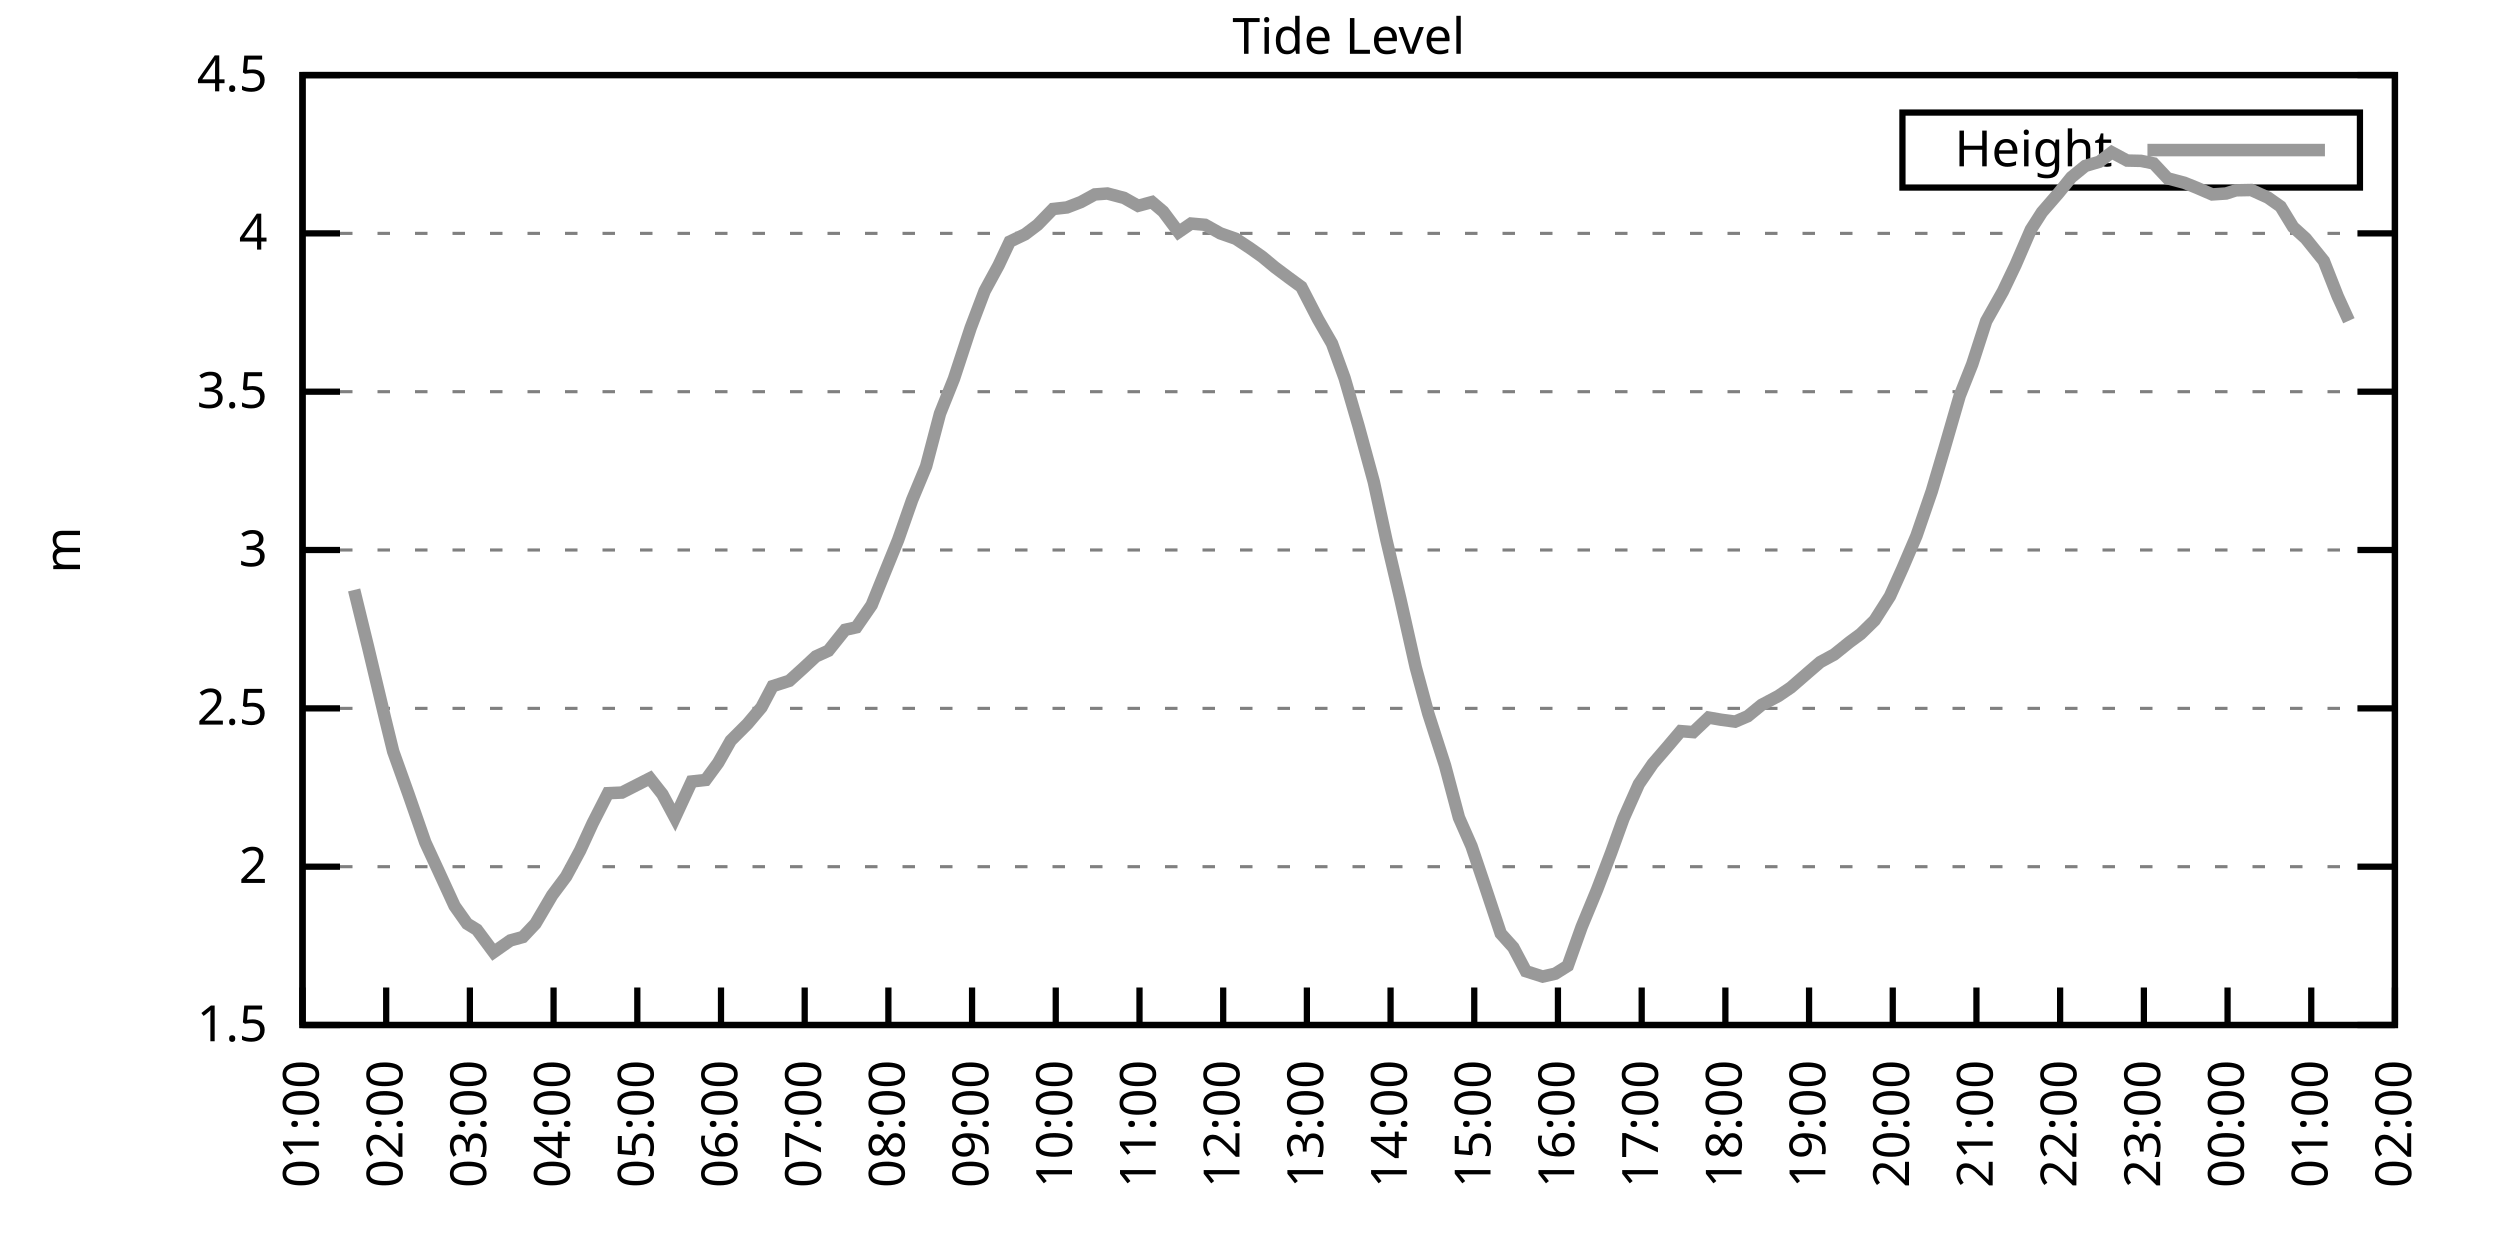
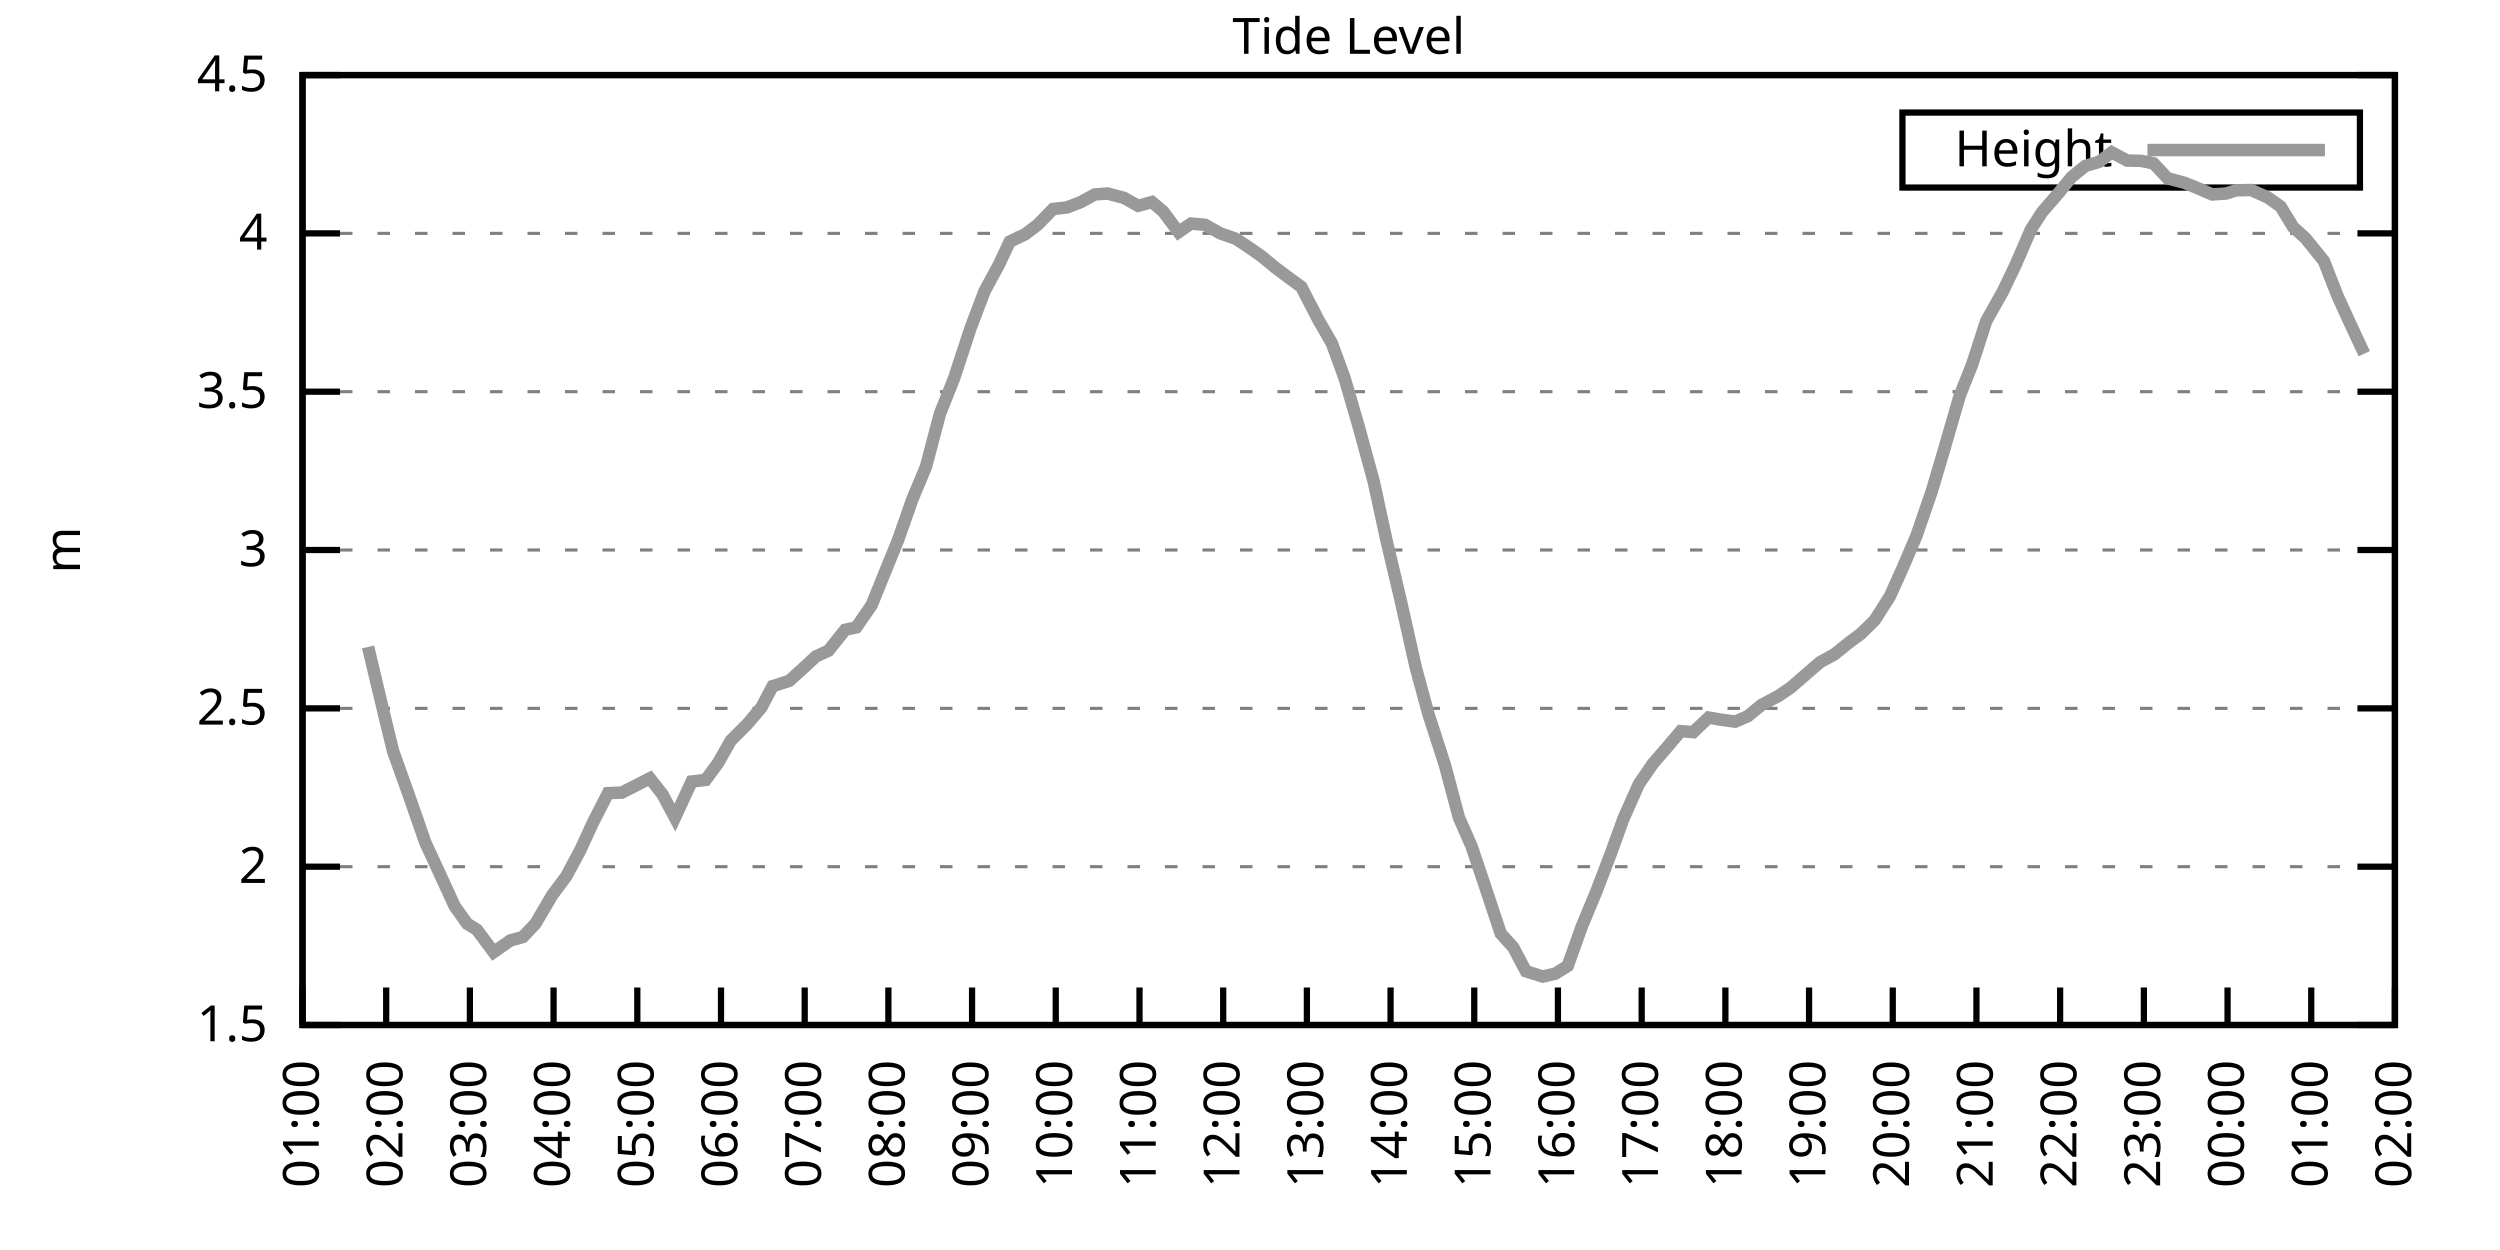
<svg xmlns="http://www.w3.org/2000/svg" xmlns:xlink="http://www.w3.org/1999/xlink" width="400" height="200" viewBox="0 0 400 200">
  <g id="gnuplot_canvas">
    <rect x="0" y="0" width="400" height="200" fill="none" />
    <defs>
      <circle id="gpDot" r="0.5" stroke-width="0.5" stroke="currentColor" />
      <path id="gpPt0" stroke-width="0.333" stroke="currentColor" d="M-1,0 h2 M0,-1 v2" />
      <path id="gpPt1" stroke-width="0.333" stroke="currentColor" d="M-1,-1 L1,1 M1,-1 L-1,1" />
      <path id="gpPt2" stroke-width="0.333" stroke="currentColor" d="M-1,0 L1,0 M0,-1 L0,1 M-1,-1 L1,1 M-1,1 L1,-1" />
      <rect id="gpPt3" stroke-width="0.333" stroke="currentColor" x="-1" y="-1" width="2" height="2" />
      <rect id="gpPt4" stroke-width="0.333" stroke="currentColor" fill="currentColor" x="-1" y="-1" width="2" height="2" />
      <circle id="gpPt5" stroke-width="0.333" stroke="currentColor" cx="0" cy="0" r="1" />
      <use xlink:href="#gpPt5" id="gpPt6" fill="currentColor" stroke="none" />
      <path id="gpPt7" stroke-width="0.333" stroke="currentColor" d="M0,-1.33 L-1.33,0.67 L1.33,0.67 z" />
      <use xlink:href="#gpPt7" id="gpPt8" fill="currentColor" stroke="none" />
      <use xlink:href="#gpPt7" id="gpPt9" stroke="currentColor" transform="rotate(180)" />
      <use xlink:href="#gpPt9" id="gpPt10" fill="currentColor" stroke="none" />
      <use xlink:href="#gpPt3" id="gpPt11" stroke="currentColor" transform="rotate(45)" />
      <use xlink:href="#gpPt11" id="gpPt12" fill="currentColor" stroke="none" />
      <path id="gpPt13" stroke-width="0.333" stroke="currentColor" d="M0,1.330 L1.265,0.411 L0.782,-1.067 L-0.782,-1.076 L-1.265,0.411 z" />
      <use xlink:href="#gpPt13" id="gpPt14" fill="currentColor" stroke="none" />
      <filter id="textbox" filterUnits="objectBoundingBox" x="0" y="0" height="1" width="1">
        <feFlood flood-color="white" flood-opacity="1" result="bgnd" />
        <feComposite in="SourceGraphic" in2="bgnd" operator="atop" />
      </filter>
      <filter id="greybox" filterUnits="objectBoundingBox" x="0" y="0" height="1" width="1">
        <feFlood flood-color="lightgrey" flood-opacity="1" result="grey" />
        <feComposite in="SourceGraphic" in2="grey" operator="atop" />
      </filter>
    </defs>
    <g fill="none" color="white" stroke="currentColor" stroke-width="1.00" stroke-linecap="butt" stroke-linejoin="miter">
</g>
    <g fill="none" color="black" stroke="currentColor" stroke-width="1.00" stroke-linecap="butt" stroke-linejoin="miter">
      <g stroke="none" shape-rendering="crispEdges">
        <polygon fill="rgb(255, 255, 255)" points="48.40,164.00 383.18,164.00 383.18,12.02 48.40,12.02 " />
      </g>
    </g>
    <g fill="none" color="black" stroke="currentColor" stroke-width="1.00" stroke-linecap="butt" stroke-linejoin="miter">
</g>
    <g fill="none" color="black" stroke="black" stroke-width="0.50" stroke-linecap="butt" stroke-linejoin="miter">
</g>
    <g fill="none" color="gray" stroke="currentColor" stroke-width="0.50" stroke-linecap="butt" stroke-linejoin="miter">
      <path stroke="gray" stroke-dasharray="2,4" class="gridline" d="M48.40,164.00 L383.19,164.00  " />
    </g>
    <g fill="none" color="gray" stroke="gray" stroke-width="1.00" stroke-linecap="butt" stroke-linejoin="miter">
</g>
    <g fill="none" color="black" stroke="currentColor" stroke-width="1.00" stroke-linecap="butt" stroke-linejoin="miter">
      <path stroke="black" d="M48.40,164.00 L54.40,164.00 M383.19,164.00 L377.19,164.00  " />
      <g transform="translate(42.80,166.60)" stroke="none" fill="black" font-family="Sans" font-size="8.00" text-anchor="end">
        <text>
          <tspan font-family="Sans"> 1.5</tspan>
        </text>
      </g>
    </g>
    <g fill="none" color="black" stroke="currentColor" stroke-width="1.00" stroke-linecap="butt" stroke-linejoin="miter">
</g>
    <g fill="none" color="black" stroke="black" stroke-width="0.50" stroke-linecap="butt" stroke-linejoin="miter">
</g>
    <g fill="none" color="gray" stroke="currentColor" stroke-width="0.50" stroke-linecap="butt" stroke-linejoin="miter">
      <path stroke="gray" stroke-dasharray="2,4" class="gridline" d="M48.40,138.67 L383.19,138.67  " />
    </g>
    <g fill="none" color="gray" stroke="gray" stroke-width="1.00" stroke-linecap="butt" stroke-linejoin="miter">
</g>
    <g fill="none" color="black" stroke="currentColor" stroke-width="1.00" stroke-linecap="butt" stroke-linejoin="miter">
      <path stroke="black" d="M48.40,138.67 L54.40,138.67 M383.19,138.67 L377.19,138.67  " />
      <g transform="translate(42.80,141.27)" stroke="none" fill="black" font-family="Sans" font-size="8.00" text-anchor="end">
        <text>
          <tspan font-family="Sans"> 2</tspan>
        </text>
      </g>
    </g>
    <g fill="none" color="black" stroke="currentColor" stroke-width="1.00" stroke-linecap="butt" stroke-linejoin="miter">
</g>
    <g fill="none" color="black" stroke="black" stroke-width="0.50" stroke-linecap="butt" stroke-linejoin="miter">
</g>
    <g fill="none" color="gray" stroke="currentColor" stroke-width="0.50" stroke-linecap="butt" stroke-linejoin="miter">
      <path stroke="gray" stroke-dasharray="2,4" class="gridline" d="M48.40,113.34 L383.19,113.34  " />
    </g>
    <g fill="none" color="gray" stroke="gray" stroke-width="1.00" stroke-linecap="butt" stroke-linejoin="miter">
</g>
    <g fill="none" color="black" stroke="currentColor" stroke-width="1.00" stroke-linecap="butt" stroke-linejoin="miter">
      <path stroke="black" d="M48.40,113.34 L54.40,113.34 M383.19,113.34 L377.19,113.34  " />
      <g transform="translate(42.80,115.94)" stroke="none" fill="black" font-family="Sans" font-size="8.00" text-anchor="end">
        <text>
          <tspan font-family="Sans"> 2.5</tspan>
        </text>
      </g>
    </g>
    <g fill="none" color="black" stroke="currentColor" stroke-width="1.00" stroke-linecap="butt" stroke-linejoin="miter">
</g>
    <g fill="none" color="black" stroke="black" stroke-width="0.50" stroke-linecap="butt" stroke-linejoin="miter">
</g>
    <g fill="none" color="gray" stroke="currentColor" stroke-width="0.50" stroke-linecap="butt" stroke-linejoin="miter">
      <path stroke="gray" stroke-dasharray="2,4" class="gridline" d="M48.40,88.00 L383.19,88.00  " />
    </g>
    <g fill="none" color="gray" stroke="gray" stroke-width="1.00" stroke-linecap="butt" stroke-linejoin="miter">
</g>
    <g fill="none" color="black" stroke="currentColor" stroke-width="1.00" stroke-linecap="butt" stroke-linejoin="miter">
      <path stroke="black" d="M48.40,88.00 L54.40,88.00 M383.19,88.00 L377.19,88.00  " />
      <g transform="translate(42.80,90.60)" stroke="none" fill="black" font-family="Sans" font-size="8.00" text-anchor="end">
        <text>
          <tspan font-family="Sans"> 3</tspan>
        </text>
      </g>
    </g>
    <g fill="none" color="black" stroke="currentColor" stroke-width="1.00" stroke-linecap="butt" stroke-linejoin="miter">
</g>
    <g fill="none" color="black" stroke="black" stroke-width="0.50" stroke-linecap="butt" stroke-linejoin="miter">
</g>
    <g fill="none" color="gray" stroke="currentColor" stroke-width="0.50" stroke-linecap="butt" stroke-linejoin="miter">
      <path stroke="gray" stroke-dasharray="2,4" class="gridline" d="M48.40,62.67 L383.19,62.67  " />
    </g>
    <g fill="none" color="gray" stroke="gray" stroke-width="1.00" stroke-linecap="butt" stroke-linejoin="miter">
</g>
    <g fill="none" color="black" stroke="currentColor" stroke-width="1.00" stroke-linecap="butt" stroke-linejoin="miter">
      <path stroke="black" d="M48.40,62.67 L54.40,62.67 M383.19,62.67 L377.19,62.67  " />
      <g transform="translate(42.80,65.27)" stroke="none" fill="black" font-family="Sans" font-size="8.00" text-anchor="end">
        <text>
          <tspan font-family="Sans"> 3.5</tspan>
        </text>
      </g>
    </g>
    <g fill="none" color="black" stroke="currentColor" stroke-width="1.00" stroke-linecap="butt" stroke-linejoin="miter">
</g>
    <g fill="none" color="black" stroke="black" stroke-width="0.50" stroke-linecap="butt" stroke-linejoin="miter">
</g>
    <g fill="none" color="gray" stroke="currentColor" stroke-width="0.50" stroke-linecap="butt" stroke-linejoin="miter">
      <path stroke="gray" stroke-dasharray="2,4" class="gridline" d="M48.40,37.34 L383.19,37.34  " />
    </g>
    <g fill="none" color="gray" stroke="gray" stroke-width="1.00" stroke-linecap="butt" stroke-linejoin="miter">
</g>
    <g fill="none" color="black" stroke="currentColor" stroke-width="1.00" stroke-linecap="butt" stroke-linejoin="miter">
      <path stroke="black" d="M48.40,37.34 L54.40,37.34 M383.19,37.34 L377.19,37.34  " />
      <g transform="translate(42.80,39.94)" stroke="none" fill="black" font-family="Sans" font-size="8.00" text-anchor="end">
        <text>
          <tspan font-family="Sans"> 4</tspan>
        </text>
      </g>
    </g>
    <g fill="none" color="black" stroke="currentColor" stroke-width="1.00" stroke-linecap="butt" stroke-linejoin="miter">
</g>
    <g fill="none" color="black" stroke="black" stroke-width="0.50" stroke-linecap="butt" stroke-linejoin="miter">
</g>
    <g fill="none" color="gray" stroke="currentColor" stroke-width="0.50" stroke-linecap="butt" stroke-linejoin="miter">
      <path stroke="gray" stroke-dasharray="2,4" class="gridline" d="M48.40,12.01 L383.19,12.01  " />
    </g>
    <g fill="none" color="gray" stroke="gray" stroke-width="1.00" stroke-linecap="butt" stroke-linejoin="miter">
</g>
    <g fill="none" color="black" stroke="currentColor" stroke-width="1.00" stroke-linecap="butt" stroke-linejoin="miter">
      <path stroke="black" d="M48.40,12.01 L54.40,12.01 M383.19,12.01 L377.19,12.01  " />
      <g transform="translate(42.80,14.61)" stroke="none" fill="black" font-family="Sans" font-size="8.00" text-anchor="end">
        <text>
          <tspan font-family="Sans"> 4.5</tspan>
        </text>
      </g>
    </g>
    <g fill="none" color="black" stroke="currentColor" stroke-width="1.00" stroke-linecap="butt" stroke-linejoin="miter">
      <path stroke="black" d="M48.40,164.00 L48.40,158.00  " />
      <g transform="translate(51.00,169.60) rotate(270.00)" stroke="none" fill="black" font-family="Sans" font-size="8.00" text-anchor="end">
        <text>
          <tspan font-family="Sans">01:00</tspan>
        </text>
      </g>
    </g>
    <g fill="none" color="black" stroke="currentColor" stroke-width="1.00" stroke-linecap="butt" stroke-linejoin="miter">
      <path stroke="black" d="M61.79,164.00 L61.79,158.00  " />
      <g transform="translate(64.39,169.60) rotate(270.00)" stroke="none" fill="black" font-family="Sans" font-size="8.00" text-anchor="end">
        <text>
          <tspan font-family="Sans">02:00</tspan>
        </text>
      </g>
    </g>
    <g fill="none" color="black" stroke="currentColor" stroke-width="1.00" stroke-linecap="butt" stroke-linejoin="miter">
      <path stroke="black" d="M75.18,164.00 L75.18,158.00  " />
      <g transform="translate(77.78,169.60) rotate(270.00)" stroke="none" fill="black" font-family="Sans" font-size="8.00" text-anchor="end">
        <text>
          <tspan font-family="Sans">03:00</tspan>
        </text>
      </g>
    </g>
    <g fill="none" color="black" stroke="currentColor" stroke-width="1.00" stroke-linecap="butt" stroke-linejoin="miter">
      <path stroke="black" d="M88.57,164.00 L88.57,158.00  " />
      <g transform="translate(91.17,169.60) rotate(270.00)" stroke="none" fill="black" font-family="Sans" font-size="8.00" text-anchor="end">
        <text>
          <tspan font-family="Sans">04:00</tspan>
        </text>
      </g>
    </g>
    <g fill="none" color="black" stroke="currentColor" stroke-width="1.00" stroke-linecap="butt" stroke-linejoin="miter">
      <path stroke="black" d="M101.97,164.00 L101.97,158.00  " />
      <g transform="translate(104.57,169.60) rotate(270.00)" stroke="none" fill="black" font-family="Sans" font-size="8.00" text-anchor="end">
        <text>
          <tspan font-family="Sans">05:00</tspan>
        </text>
      </g>
    </g>
    <g fill="none" color="black" stroke="currentColor" stroke-width="1.00" stroke-linecap="butt" stroke-linejoin="miter">
      <path stroke="black" d="M115.36,164.00 L115.36,158.00  " />
      <g transform="translate(117.96,169.60) rotate(270.00)" stroke="none" fill="black" font-family="Sans" font-size="8.00" text-anchor="end">
        <text>
          <tspan font-family="Sans">06:00</tspan>
        </text>
      </g>
    </g>
    <g fill="none" color="black" stroke="currentColor" stroke-width="1.00" stroke-linecap="butt" stroke-linejoin="miter">
      <path stroke="black" d="M128.75,164.00 L128.75,158.00  " />
      <g transform="translate(131.35,169.60) rotate(270.00)" stroke="none" fill="black" font-family="Sans" font-size="8.00" text-anchor="end">
        <text>
          <tspan font-family="Sans">07:00</tspan>
        </text>
      </g>
    </g>
    <g fill="none" color="black" stroke="currentColor" stroke-width="1.00" stroke-linecap="butt" stroke-linejoin="miter">
      <path stroke="black" d="M142.14,164.00 L142.14,158.00  " />
      <g transform="translate(144.74,169.60) rotate(270.00)" stroke="none" fill="black" font-family="Sans" font-size="8.00" text-anchor="end">
        <text>
          <tspan font-family="Sans">08:00</tspan>
        </text>
      </g>
    </g>
    <g fill="none" color="black" stroke="currentColor" stroke-width="1.00" stroke-linecap="butt" stroke-linejoin="miter">
      <path stroke="black" d="M155.53,164.00 L155.53,158.00  " />
      <g transform="translate(158.13,169.60) rotate(270.00)" stroke="none" fill="black" font-family="Sans" font-size="8.00" text-anchor="end">
        <text>
          <tspan font-family="Sans">09:00</tspan>
        </text>
      </g>
    </g>
    <g fill="none" color="black" stroke="currentColor" stroke-width="1.00" stroke-linecap="butt" stroke-linejoin="miter">
      <path stroke="black" d="M168.92,164.00 L168.92,158.00  " />
      <g transform="translate(171.52,169.60) rotate(270.00)" stroke="none" fill="black" font-family="Sans" font-size="8.00" text-anchor="end">
        <text>
          <tspan font-family="Sans">10:00</tspan>
        </text>
      </g>
    </g>
    <g fill="none" color="black" stroke="currentColor" stroke-width="1.00" stroke-linecap="butt" stroke-linejoin="miter">
      <path stroke="black" d="M182.32,164.00 L182.32,158.00  " />
      <g transform="translate(184.92,169.60) rotate(270.00)" stroke="none" fill="black" font-family="Sans" font-size="8.00" text-anchor="end">
        <text>
          <tspan font-family="Sans">11:00</tspan>
        </text>
      </g>
    </g>
    <g fill="none" color="black" stroke="currentColor" stroke-width="1.00" stroke-linecap="butt" stroke-linejoin="miter">
      <path stroke="black" d="M195.71,164.00 L195.71,158.00  " />
      <g transform="translate(198.31,169.60) rotate(270.00)" stroke="none" fill="black" font-family="Sans" font-size="8.00" text-anchor="end">
        <text>
          <tspan font-family="Sans">12:00</tspan>
        </text>
      </g>
    </g>
    <g fill="none" color="black" stroke="currentColor" stroke-width="1.00" stroke-linecap="butt" stroke-linejoin="miter">
      <path stroke="black" d="M209.10,164.00 L209.10,158.00  " />
      <g transform="translate(211.70,169.60) rotate(270.00)" stroke="none" fill="black" font-family="Sans" font-size="8.00" text-anchor="end">
        <text>
          <tspan font-family="Sans">13:00</tspan>
        </text>
      </g>
    </g>
    <g fill="none" color="black" stroke="currentColor" stroke-width="1.00" stroke-linecap="butt" stroke-linejoin="miter">
      <path stroke="black" d="M222.49,164.00 L222.49,158.00  " />
      <g transform="translate(225.09,169.60) rotate(270.00)" stroke="none" fill="black" font-family="Sans" font-size="8.00" text-anchor="end">
        <text>
          <tspan font-family="Sans">14:00</tspan>
        </text>
      </g>
    </g>
    <g fill="none" color="black" stroke="currentColor" stroke-width="1.00" stroke-linecap="butt" stroke-linejoin="miter">
      <path stroke="black" d="M235.88,164.00 L235.88,158.00  " />
      <g transform="translate(238.48,169.60) rotate(270.00)" stroke="none" fill="black" font-family="Sans" font-size="8.00" text-anchor="end">
        <text>
          <tspan font-family="Sans">15:00</tspan>
        </text>
      </g>
    </g>
    <g fill="none" color="black" stroke="currentColor" stroke-width="1.00" stroke-linecap="butt" stroke-linejoin="miter">
      <path stroke="black" d="M249.27,164.00 L249.27,158.00  " />
      <g transform="translate(251.87,169.60) rotate(270.00)" stroke="none" fill="black" font-family="Sans" font-size="8.00" text-anchor="end">
        <text>
          <tspan font-family="Sans">16:00</tspan>
        </text>
      </g>
    </g>
    <g fill="none" color="black" stroke="currentColor" stroke-width="1.00" stroke-linecap="butt" stroke-linejoin="miter">
      <path stroke="black" d="M262.67,164.00 L262.67,158.00  " />
      <g transform="translate(265.27,169.60) rotate(270.00)" stroke="none" fill="black" font-family="Sans" font-size="8.00" text-anchor="end">
        <text>
          <tspan font-family="Sans">17:00</tspan>
        </text>
      </g>
    </g>
    <g fill="none" color="black" stroke="currentColor" stroke-width="1.00" stroke-linecap="butt" stroke-linejoin="miter">
      <path stroke="black" d="M276.06,164.00 L276.06,158.00  " />
      <g transform="translate(278.66,169.60) rotate(270.00)" stroke="none" fill="black" font-family="Sans" font-size="8.00" text-anchor="end">
        <text>
          <tspan font-family="Sans">18:00</tspan>
        </text>
      </g>
    </g>
    <g fill="none" color="black" stroke="currentColor" stroke-width="1.00" stroke-linecap="butt" stroke-linejoin="miter">
      <path stroke="black" d="M289.45,164.00 L289.45,158.00  " />
      <g transform="translate(292.05,169.60) rotate(270.00)" stroke="none" fill="black" font-family="Sans" font-size="8.00" text-anchor="end">
        <text>
          <tspan font-family="Sans">19:00</tspan>
        </text>
      </g>
    </g>
    <g fill="none" color="black" stroke="currentColor" stroke-width="1.00" stroke-linecap="butt" stroke-linejoin="miter">
      <path stroke="black" d="M302.84,164.00 L302.84,158.00  " />
      <g transform="translate(305.44,169.60) rotate(270.00)" stroke="none" fill="black" font-family="Sans" font-size="8.00" text-anchor="end">
        <text>
          <tspan font-family="Sans">20:00</tspan>
        </text>
      </g>
    </g>
    <g fill="none" color="black" stroke="currentColor" stroke-width="1.00" stroke-linecap="butt" stroke-linejoin="miter">
      <path stroke="black" d="M316.23,164.00 L316.23,158.00  " />
      <g transform="translate(318.83,169.60) rotate(270.00)" stroke="none" fill="black" font-family="Sans" font-size="8.00" text-anchor="end">
        <text>
          <tspan font-family="Sans">21:00</tspan>
        </text>
      </g>
    </g>
    <g fill="none" color="black" stroke="currentColor" stroke-width="1.00" stroke-linecap="butt" stroke-linejoin="miter">
      <path stroke="black" d="M329.62,164.00 L329.62,158.00  " />
      <g transform="translate(332.22,169.60) rotate(270.00)" stroke="none" fill="black" font-family="Sans" font-size="8.00" text-anchor="end">
        <text>
          <tspan font-family="Sans">22:00</tspan>
        </text>
      </g>
    </g>
    <g fill="none" color="black" stroke="currentColor" stroke-width="1.00" stroke-linecap="butt" stroke-linejoin="miter">
      <path stroke="black" d="M343.02,164.00 L343.02,158.00  " />
      <g transform="translate(345.62,169.60) rotate(270.00)" stroke="none" fill="black" font-family="Sans" font-size="8.00" text-anchor="end">
        <text>
          <tspan font-family="Sans">23:00</tspan>
        </text>
      </g>
    </g>
    <g fill="none" color="black" stroke="currentColor" stroke-width="1.00" stroke-linecap="butt" stroke-linejoin="miter">
      <path stroke="black" d="M356.41,164.00 L356.41,158.00  " />
      <g transform="translate(359.01,169.60) rotate(270.00)" stroke="none" fill="black" font-family="Sans" font-size="8.00" text-anchor="end">
        <text>
          <tspan font-family="Sans">00:00</tspan>
        </text>
      </g>
    </g>
    <g fill="none" color="black" stroke="currentColor" stroke-width="1.00" stroke-linecap="butt" stroke-linejoin="miter">
      <path stroke="black" d="M369.80,164.00 L369.80,158.00  " />
      <g transform="translate(372.40,169.60) rotate(270.00)" stroke="none" fill="black" font-family="Sans" font-size="8.00" text-anchor="end">
        <text>
          <tspan font-family="Sans">01:00</tspan>
        </text>
      </g>
    </g>
    <g fill="none" color="black" stroke="currentColor" stroke-width="1.00" stroke-linecap="butt" stroke-linejoin="miter">
      <path stroke="black" d="M383.19,164.00 L383.19,158.00  " />
      <g transform="translate(385.79,169.60) rotate(270.00)" stroke="none" fill="black" font-family="Sans" font-size="8.00" text-anchor="end">
        <text>
          <tspan font-family="Sans">02:00</tspan>
        </text>
      </g>
    </g>
    <g fill="none" color="black" stroke="currentColor" stroke-width="1.00" stroke-linecap="butt" stroke-linejoin="miter">
</g>
    <g fill="none" color="black" stroke="currentColor" stroke-width="1.00" stroke-linecap="butt" stroke-linejoin="miter">
      <path stroke="black" d="M48.40,12.01 L48.40,164.00 L383.19,164.00 L383.19,12.01 L48.40,12.01 Z  " />
    </g>
    <g fill="none" color="black" stroke="currentColor" stroke-width="1.00" stroke-linecap="butt" stroke-linejoin="miter">
</g>
    <g fill="none" color="black" stroke="currentColor" stroke-width="1.00" stroke-linecap="butt" stroke-linejoin="miter">
      <path stroke="black" d="M304.39,30.01 L304.39,18.01 L377.59,18.01 L377.59,30.01 L304.39,30.01 Z  " />
    </g>
    <g id="Tide_level_plot_1">
      <g fill="none" color="white" stroke="black" stroke-width="2.00" stroke-linecap="butt" stroke-linejoin="miter">
</g>
      <g fill="none" color="black" stroke="currentColor" stroke-width="2.00" stroke-linecap="butt" stroke-linejoin="miter">
        <g transform="translate(337.99,26.61)" stroke="none" fill="black" font-family="Sans" font-size="8.00" text-anchor="end">
          <text>
            <tspan font-family="Sans">Height</tspan>
          </text>
        </g>
      </g>
      <g fill="none" color="black" stroke="currentColor" stroke-width="2.00" stroke-linecap="butt" stroke-linejoin="miter">
-         <path stroke="rgb(153, 153, 153)" d="M343.59,24.01 L371.99,24.01 M56.66,94.39 L58.89,103.51 L61.57,114.76 L62.91,120.23 L65.36,127.07 L68.04,134.77   L70.05,139.12 L72.73,144.95 L74.74,147.79 L76.30,148.75 L78.98,152.35 L81.66,150.47 L83.66,149.92 L85.67,147.79   L88.35,143.23 L90.58,140.24 L92.82,136.08 L94.82,131.73 L97.28,126.91 L99.51,126.81 L103.98,124.53 L105.98,127.07   L107.99,130.82 L110.67,125.04 L112.90,124.79 L114.91,122.05 L116.92,118.50 L119.60,115.82 L121.83,113.18 L123.62,109.79   L126.29,108.93 L128.53,106.90 L130.54,105.03 L132.54,104.12 L135.22,100.77 L137.01,100.37 L139.46,96.82 L141.47,91.86   L143.70,86.38 L145.94,80.00 L148.17,74.63 L150.40,66.17 L152.63,60.60 L155.31,52.44 L157.54,46.56 L159.77,42.46   L161.56,38.66 L164.01,37.49 L166.02,35.97 L168.48,33.44 L170.71,33.19 L172.94,32.33 L175.17,31.11 L177.18,30.96   L179.86,31.67 L182.09,32.93 L184.32,32.33 L186.11,33.85 L188.57,37.14 L190.57,35.77 L192.81,35.97 L195.26,37.34   L197.72,38.20 L199.95,39.67 L201.96,41.09 L203.97,42.76 L206.20,44.43 L208.21,45.90 L210.88,51.07 L213.12,54.97   L215.13,60.49 L217.36,68.14 L219.81,77.11 L221.82,86.38 L224.05,95.81 L226.51,106.75 L228.52,114.15 L231.20,122.46   L233.43,130.82 L235.44,135.38 L237.44,141.30 L240.12,149.36 L242.13,151.59 L244.14,155.39 L246.82,156.25 L248.83,155.79   L250.84,154.53 L253.07,148.29 L255.52,142.37 L257.76,136.49 L259.76,130.97 L262.22,125.45 L264.45,122.20 L266.68,119.62   L268.92,116.98 L270.92,117.14 L273.38,114.81 L275.39,115.16 L277.62,115.46 L279.63,114.60 L281.86,112.78 L284.54,111.36   L286.55,109.99 L289.23,107.66 L291.23,105.94 L293.47,104.72 L295.92,102.75 L297.71,101.43 L299.94,99.25 L302.39,95.40   L304.40,90.94 L306.63,85.73 L309.09,78.58 L311.10,71.79 L313.55,63.33 L315.56,58.27 L317.79,51.38 L320.47,46.61   L322.48,42.41 L324.94,36.73 L326.72,33.95 L329.40,30.86 L331.41,28.37 L333.64,26.55 L335.87,25.89 L337.88,24.37   L340.34,25.69 L342.57,25.74 L344.58,26.15 L346.81,28.53 L349.49,29.24 L351.50,30.05 L353.95,31.11 L356.18,30.96   L357.75,30.45 L360.20,30.40 L362.88,31.62 L364.89,33.04 L366.90,36.33 L368.91,38.15 L371.81,41.75 L374.04,47.42   L375.82,51.32  " />
+         <path stroke="rgb(153, 153, 153)" d="M343.59,24.01 L371.99,24.01 M58.89,103.51 L61.57,114.76 L62.91,120.23 L65.36,127.07 L68.04,134.77 L70.05,139.12   L72.73,144.95 L74.74,147.79 L76.30,148.75 L78.98,152.35 L81.66,150.47 L83.66,149.92 L85.67,147.79 L88.35,143.23   L90.58,140.24 L92.82,136.08 L94.82,131.73 L97.28,126.91 L99.51,126.81 L103.98,124.53 L105.98,127.07 L107.99,130.82   L110.67,125.04 L112.90,124.79 L114.91,122.05 L116.92,118.50 L119.60,115.82 L121.83,113.18 L123.62,109.79 L126.29,108.93   L128.53,106.90 L130.54,105.03 L132.54,104.12 L135.22,100.77 L137.01,100.37 L139.46,96.82 L141.47,91.86 L143.70,86.38   L145.94,80.00 L148.17,74.63 L150.40,66.17 L152.63,60.60 L155.31,52.44 L157.54,46.56 L159.77,42.46 L161.56,38.66   L164.01,37.49 L166.02,35.97 L168.48,33.44 L170.71,33.19 L172.94,32.33 L175.17,31.11 L177.18,30.96 L179.86,31.67   L182.09,32.93 L184.32,32.33 L186.11,33.85 L188.57,37.14 L190.57,35.77 L192.81,35.97 L195.26,37.34 L197.72,38.20   L199.95,39.67 L201.96,41.09 L203.97,42.76 L206.20,44.43 L208.21,45.90 L210.88,51.07 L213.12,54.97 L215.13,60.49   L217.36,68.14 L219.81,77.11 L221.82,86.38 L224.05,95.81 L226.51,106.75 L228.52,114.15 L231.20,122.46 L233.43,130.82   L235.44,135.38 L237.44,141.30 L240.12,149.36 L242.13,151.59 L244.14,155.39 L246.82,156.25 L248.83,155.79 L250.84,154.53   L253.07,148.29 L255.52,142.37 L257.76,136.49 L259.76,130.97 L262.22,125.45 L264.45,122.20 L266.68,119.62 L268.92,116.98   L270.92,117.14 L273.38,114.81 L275.39,115.16 L277.62,115.46 L279.63,114.60 L281.86,112.78 L284.54,111.36 L286.55,109.99   L289.23,107.66 L291.23,105.94 L293.47,104.72 L295.92,102.75 L297.71,101.43 L299.94,99.25 L302.39,95.40 L304.40,90.94   L306.63,85.73 L309.09,78.58 L311.10,71.79 L313.55,63.33 L315.56,58.27 L317.79,51.38 L320.47,46.61 L322.48,42.41   L324.94,36.73 L326.72,33.95 L329.40,30.86 L331.41,28.37 L333.64,26.55 L335.87,25.89 L337.88,24.37 L340.34,25.69   L342.57,25.74 L344.58,26.15 L346.81,28.53 L349.49,29.24 L351.50,30.05 L353.95,31.11 L356.18,30.96 L357.75,30.45   L360.20,30.40 L362.88,31.62 L364.89,33.04 L366.90,36.33 L368.91,38.15 L371.81,41.75 L374.04,47.42 L375.82,51.32   L378.28,56.59  " />
      </g>
    </g>
    <g fill="none" color="black" stroke="currentColor" stroke-width="2.00" stroke-linecap="butt" stroke-linejoin="miter">
</g>
    <g fill="none" color="black" stroke="black" stroke-width="1.00" stroke-linecap="butt" stroke-linejoin="miter">
</g>
    <g fill="none" color="black" stroke="currentColor" stroke-width="1.00" stroke-linecap="butt" stroke-linejoin="miter">
      <path stroke="black" d="M48.40,12.01 L48.40,164.00 L383.19,164.00 L383.19,12.01 L48.40,12.01 Z  " />
      <g transform="translate(12.80,88.01) rotate(270.00)" stroke="none" fill="black" font-family="Sans" font-size="8.00" text-anchor="middle">
        <text>
          <tspan font-family="Sans">m</tspan>
        </text>
      </g>
    </g>
    <g fill="none" color="black" stroke="currentColor" stroke-width="1.00" stroke-linecap="butt" stroke-linejoin="miter">
</g>
    <g fill="none" color="black" stroke="currentColor" stroke-width="1.00" stroke-linecap="butt" stroke-linejoin="miter">
      <g transform="translate(215.79,8.61)" stroke="none" fill="black" font-family="Sans" font-size="8.00" text-anchor="middle">
        <text>
          <tspan font-family="Sans">Tide Level</tspan>
        </text>
      </g>
    </g>
    <g fill="none" color="black" stroke="currentColor" stroke-width="1.00" stroke-linecap="butt" stroke-linejoin="miter">
</g>
  </g>
</svg>
